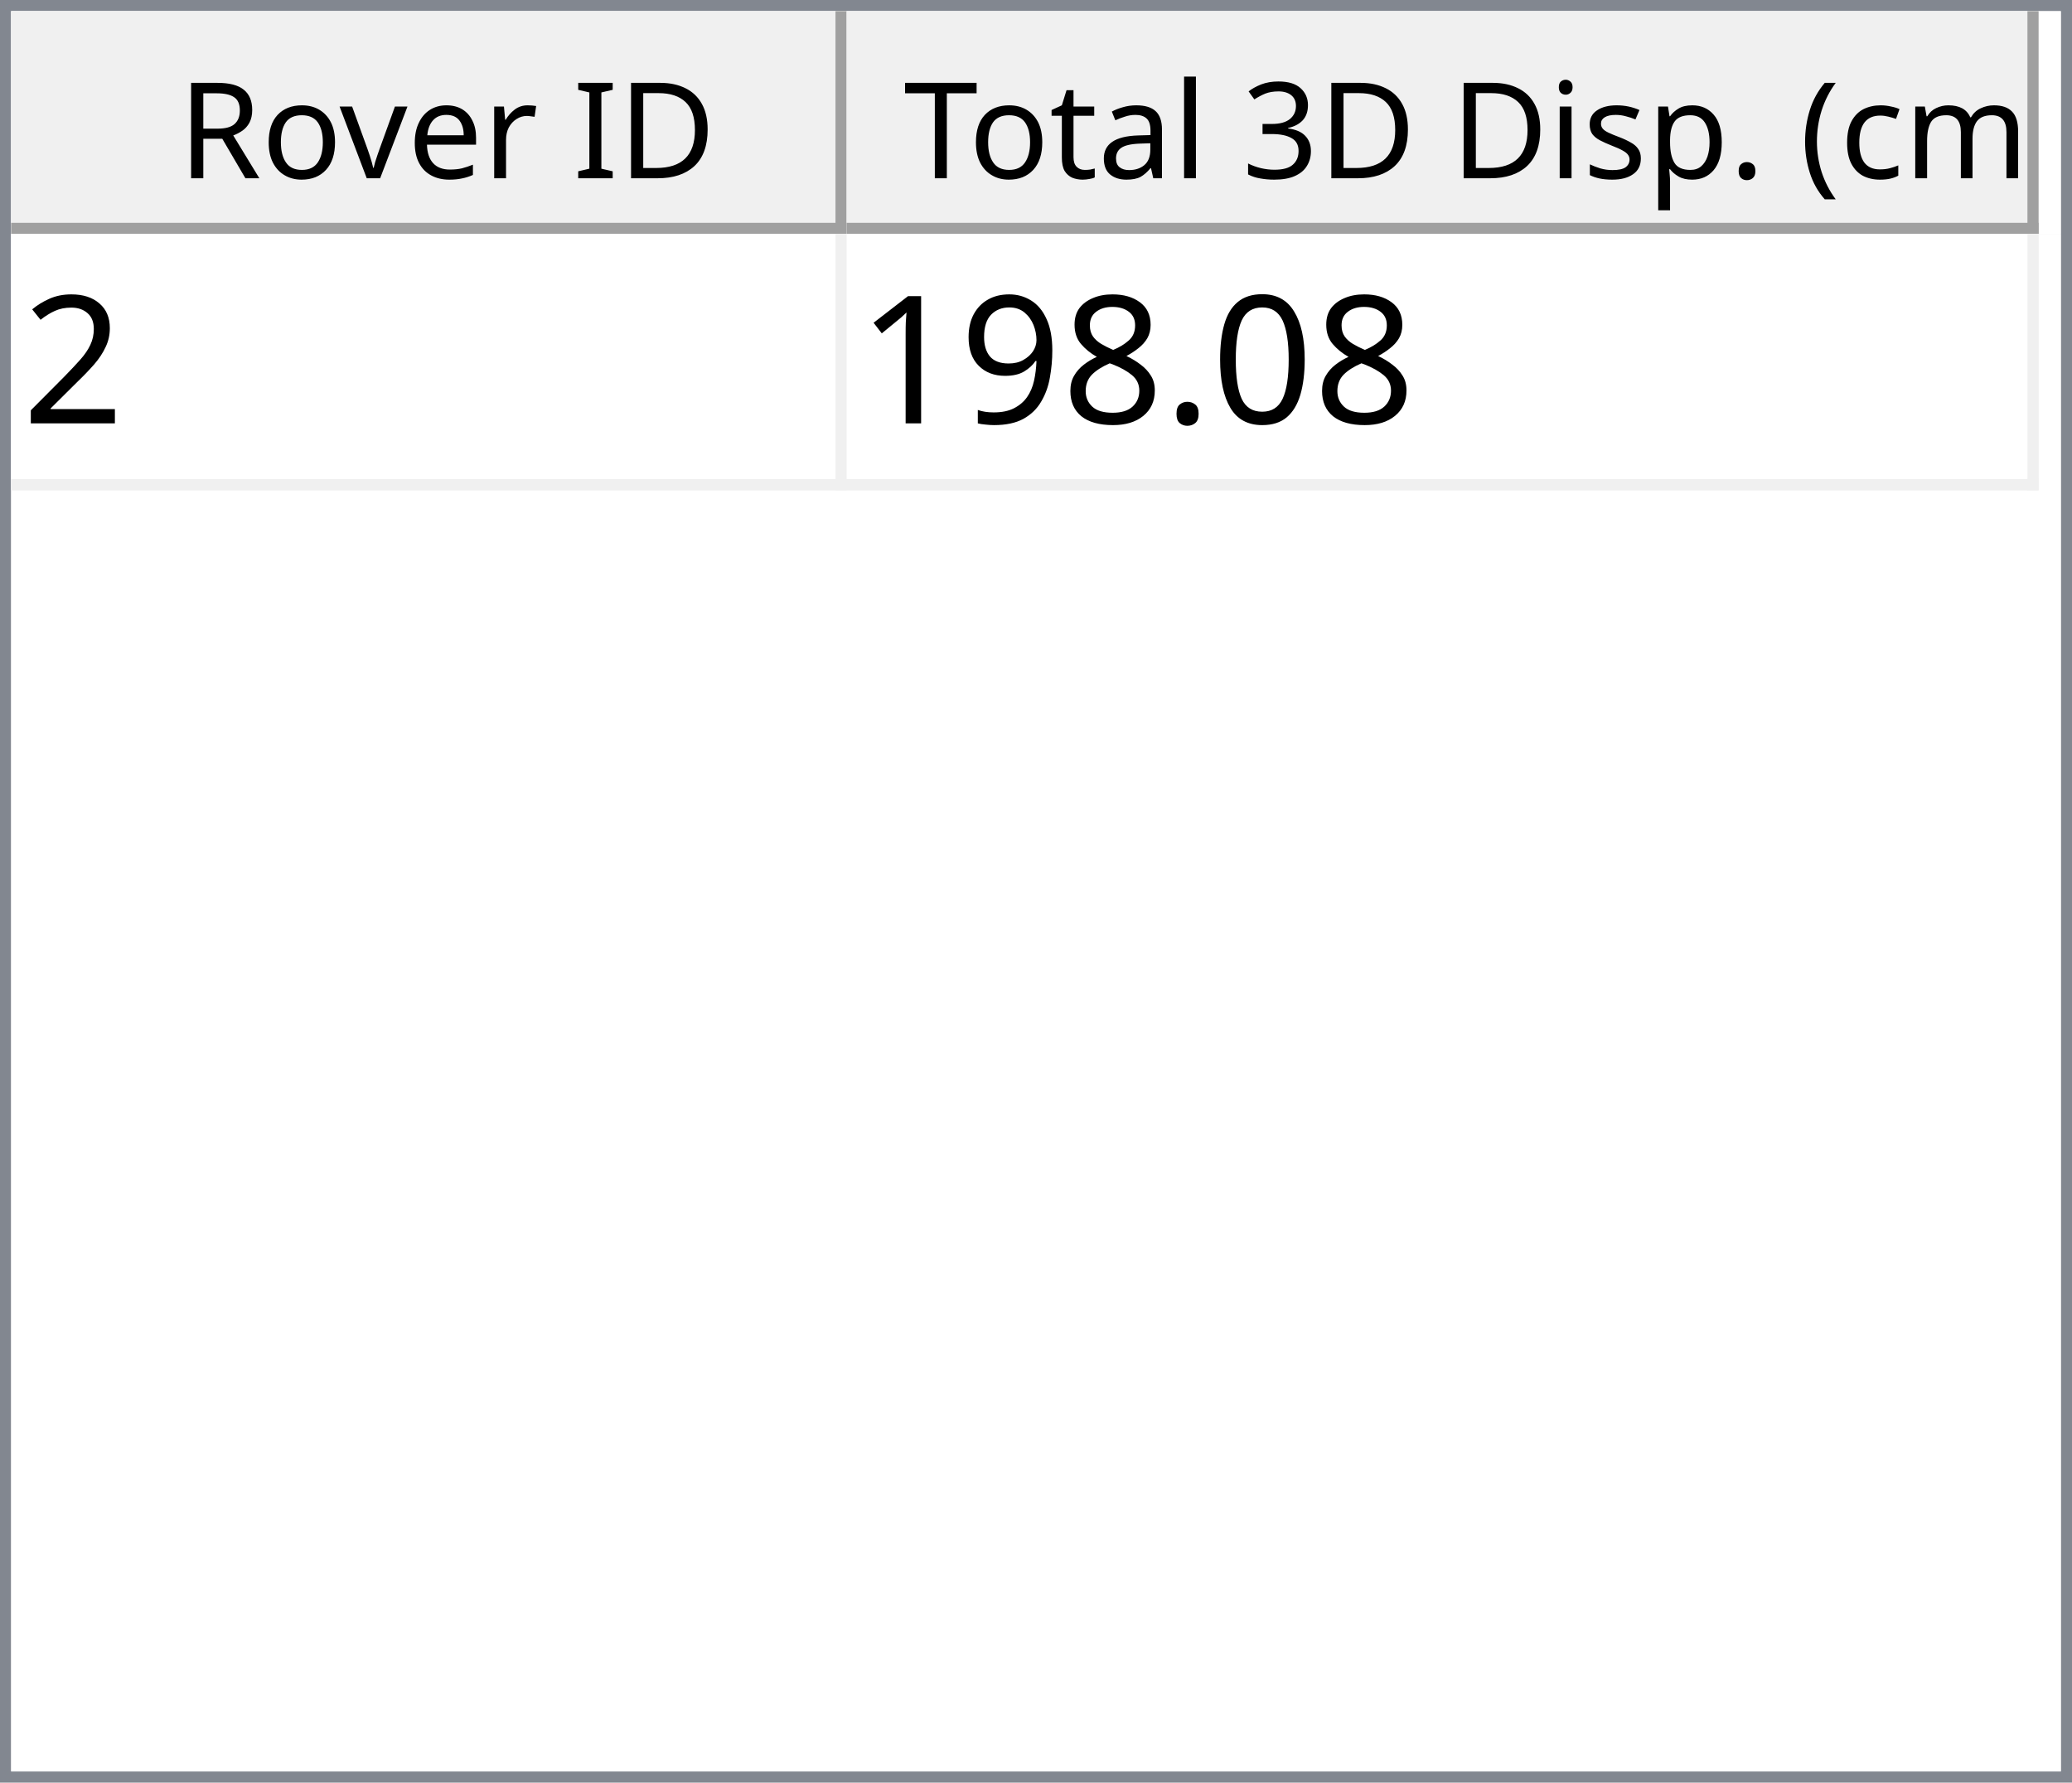
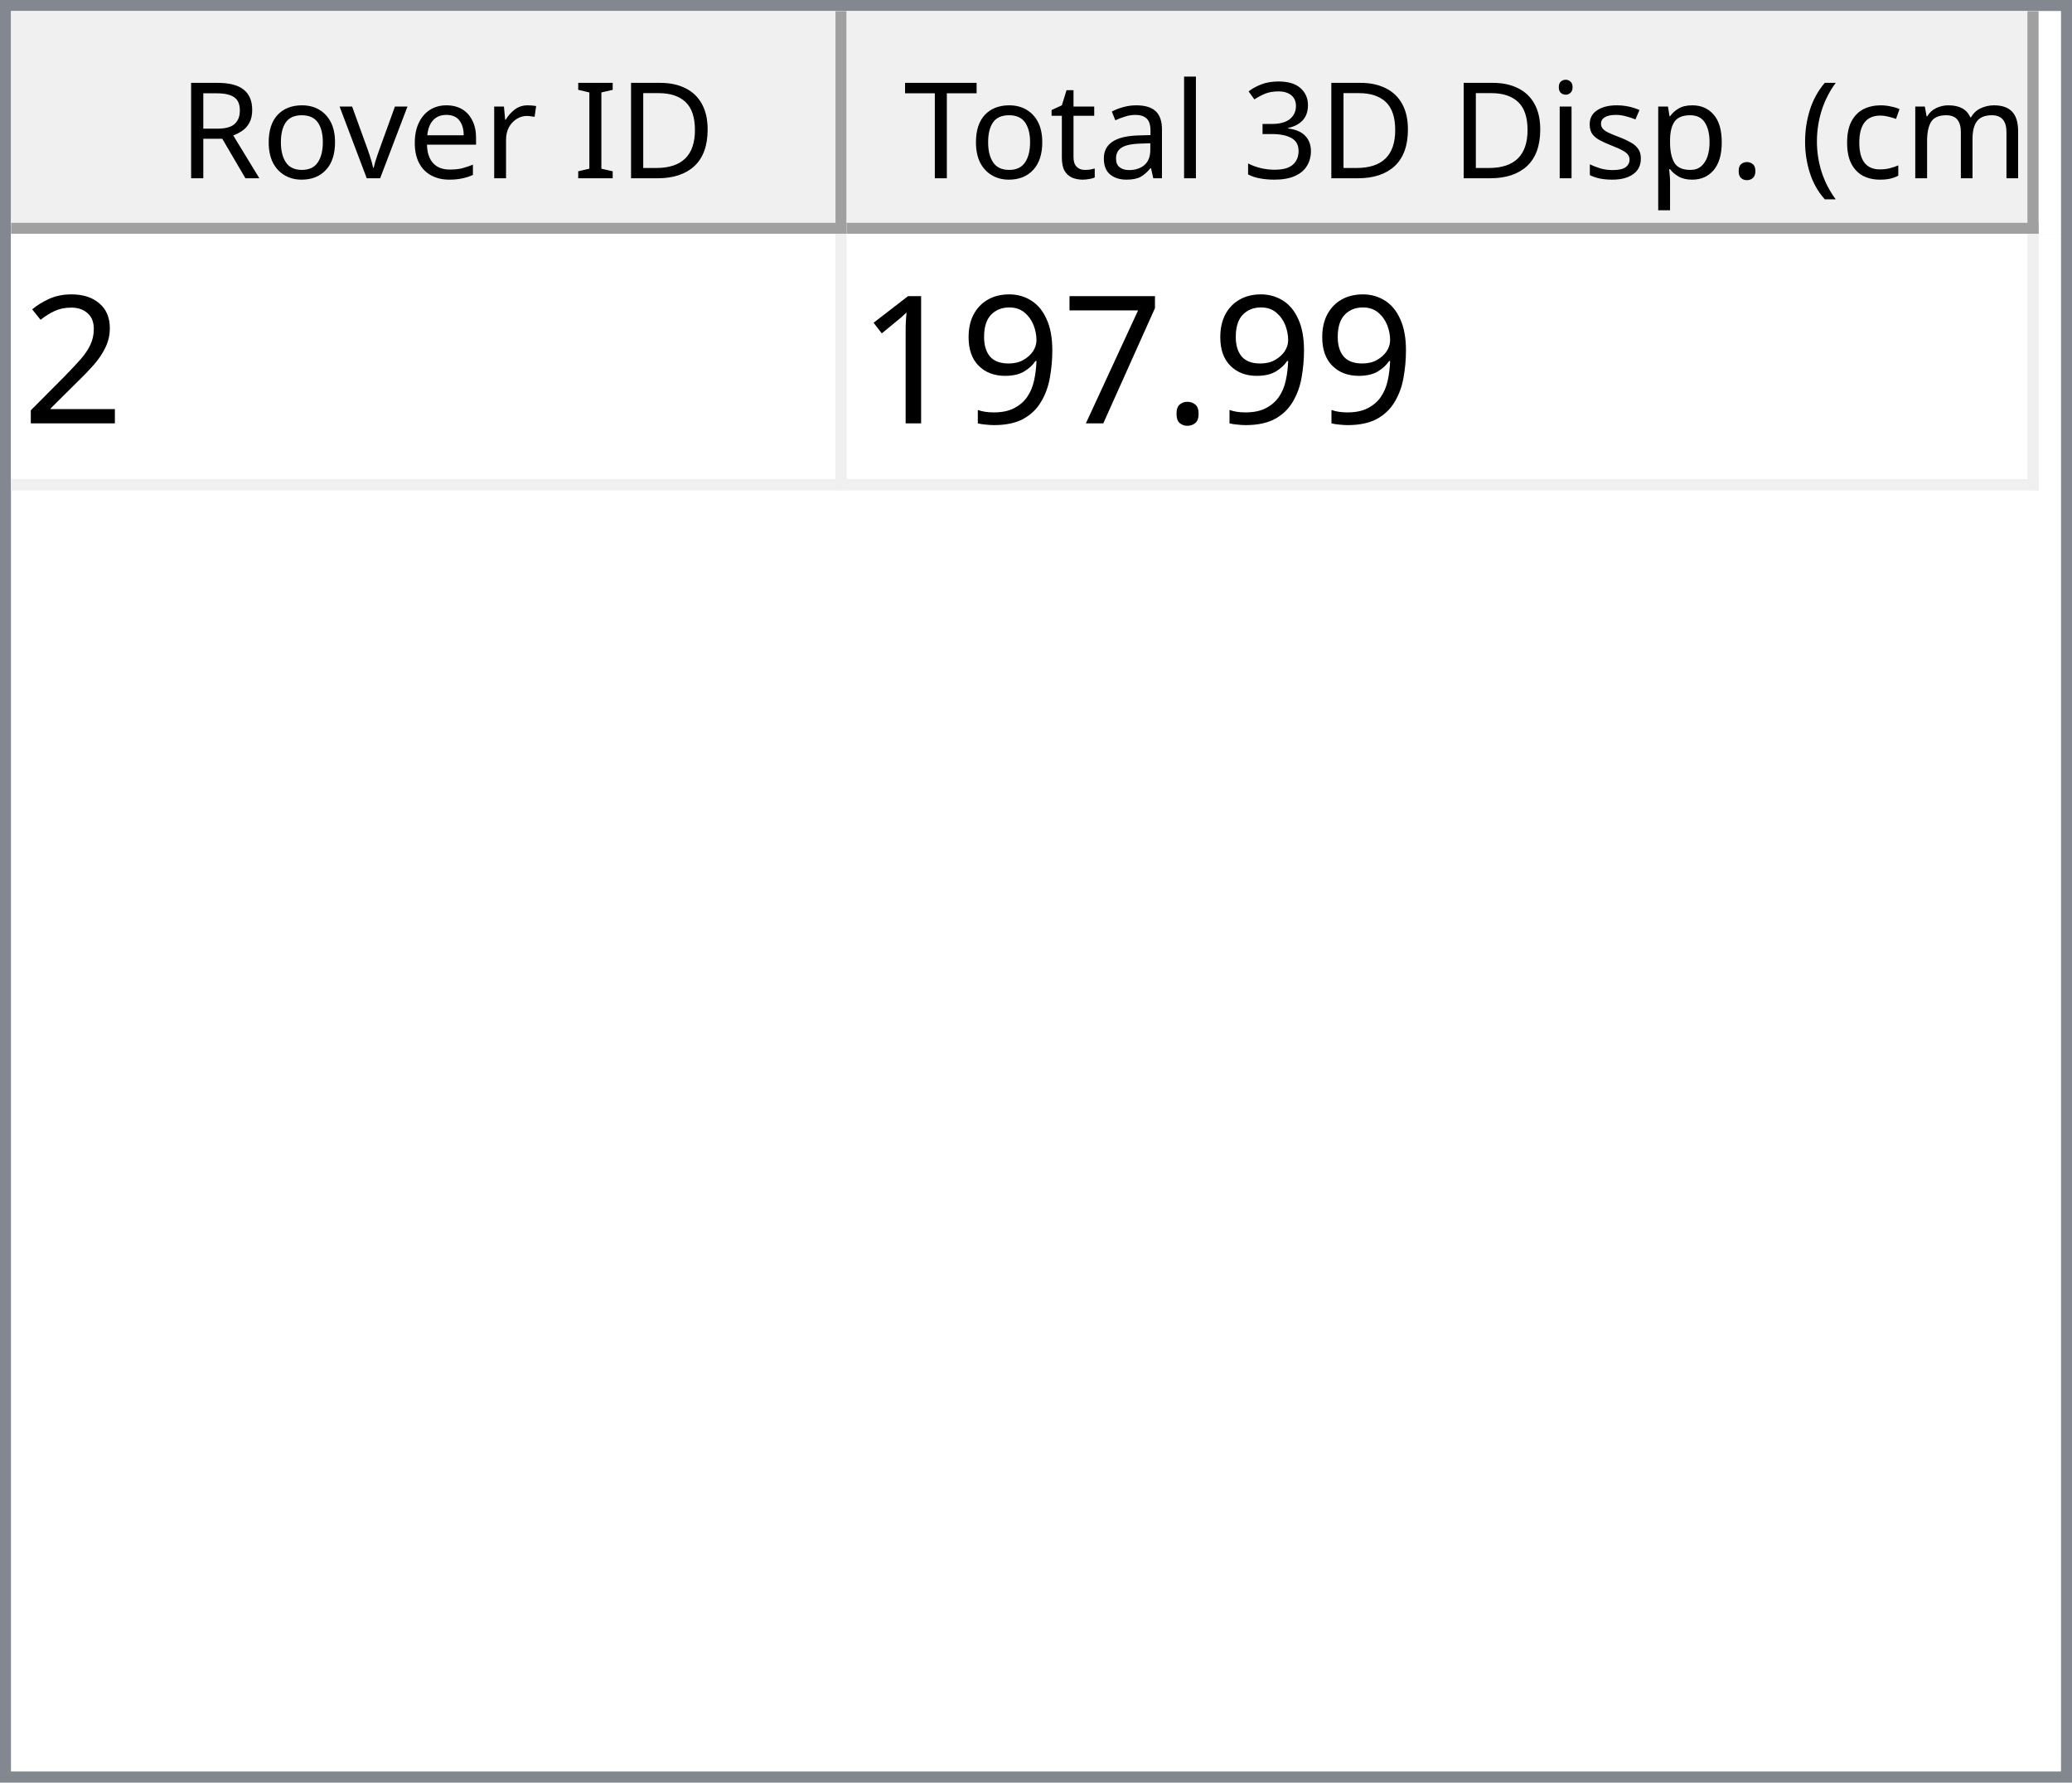
<svg xmlns="http://www.w3.org/2000/svg" style="fill-opacity:1; color-rendering:auto; color-interpolation:auto; text-rendering:auto; stroke:black; stroke-linecap:square; stroke-miterlimit:10; shape-rendering:auto; stroke-opacity:1; fill:black; stroke-dasharray:none; font-weight:normal; stroke-width:1; font-family:'Dialog'; font-style:normal; stroke-linejoin:miter; font-size:12px; stroke-dashoffset:0; image-rendering:auto;" width="186" height="160">
  <defs id="genericDefs" />
  <g>
    <defs id="defs1">
      <clipPath clipPathUnits="userSpaceOnUse" id="clipPath1">
        <path d="M0 0 L186 0 L186 160 L0 160 L0 0 Z" />
      </clipPath>
      <clipPath clipPathUnits="userSpaceOnUse" id="clipPath2">
        <path d="M0 0 L0 160 L186 160 L186 0 Z" />
      </clipPath>
      <clipPath clipPathUnits="userSpaceOnUse" id="clipPath3">
        <path d="M0 0 L0 20 L184 20 L184 0 Z" />
      </clipPath>
      <clipPath clipPathUnits="userSpaceOnUse" id="clipPath4">
        <path d="M0 0 L0 20 L75 20 L75 0 Z" />
      </clipPath>
      <clipPath clipPathUnits="userSpaceOnUse" id="clipPath5">
        <path d="M1 1 L1 19 L74 19 L74 1 Z" />
      </clipPath>
      <clipPath clipPathUnits="userSpaceOnUse" id="clipPath6">
        <path d="M0 0 L0 18 L73 18 L73 0 Z" />
      </clipPath>
      <clipPath clipPathUnits="userSpaceOnUse" id="clipPath7">
        <path d="M-0.5 -0.5 L-0.5 19.5 L74.5 19.5 L74.5 -0.5 Z" />
      </clipPath>
      <clipPath clipPathUnits="userSpaceOnUse" id="clipPath8">
        <path d="M0 0 L0 20 L107 20 L107 0 Z" />
      </clipPath>
      <clipPath clipPathUnits="userSpaceOnUse" id="clipPath9">
        <path d="M1 1 L1 19 L106 19 L106 1 Z" />
      </clipPath>
      <clipPath clipPathUnits="userSpaceOnUse" id="clipPath10">
        <path d="M0 0 L0 18 L105 18 L105 0 Z" />
      </clipPath>
      <clipPath clipPathUnits="userSpaceOnUse" id="clipPath11">
        <path d="M-0.5 -0.5 L-0.5 19.5 L106.5 19.5 L106.5 -0.5 Z" />
      </clipPath>
      <clipPath clipPathUnits="userSpaceOnUse" id="clipPath12">
        <path d="M0 0 L0 138 L184 138 L184 0 Z" />
      </clipPath>
      <clipPath clipPathUnits="userSpaceOnUse" id="clipPath13">
        <path d="M0 0 L0 23 L182 23 L182 0 Z" />
      </clipPath>
      <clipPath clipPathUnits="userSpaceOnUse" id="clipPath14">
        <path d="M-0.5 -0.5 L-0.5 22.5 L181.5 22.5 L181.5 -0.5 Z" />
      </clipPath>
      <clipPath clipPathUnits="userSpaceOnUse" id="clipPath15">
        <path d="M0 0 L0 22 L74 22 L74 0 Z" />
      </clipPath>
      <clipPath clipPathUnits="userSpaceOnUse" id="clipPath16">
        <path d="M0 0 L0 22 L106 22 L106 0 Z" />
      </clipPath>
      <font horiz-adv-x="64.551" id="font1">
        <font-face ascent="107.91" descent="25.098" units-per-em="100" style="font-style:normal; font-family:Segoe UI; font-weight:normal;" />
        <missing-glyph horiz-adv-x="64.551" d="M8.109 0 L8.109 68.266 L56.453 68.266 L56.453 0 L8.109 0 ZM15.328 7.234 L49.219 7.234 L49.219 61.031 L15.328 61.031 L15.328 7.234 Z" />
        <glyph unicode="D" horiz-adv-x="70.117" d="M9.188 0 L9.188 70.016 L28.516 70.016 Q65.531 70.016 65.531 35.891 Q65.531 19.672 55.25 9.836 Q44.969 0 27.734 0 L9.188 0 ZM17.391 62.594 L17.391 7.422 L27.828 7.422 Q41.609 7.422 49.273 14.797 Q56.938 22.172 56.938 35.688 Q56.938 62.594 28.328 62.594 L17.391 62.594 Z" />
        <glyph unicode="I" horiz-adv-x="26.611" d="M17.391 0 L9.188 0 L9.188 70.016 L17.391 70.016 L17.391 0 Z" />
        <glyph unicode=" " horiz-adv-x="27.393" d="" />
        <glyph unicode="r" horiz-adv-x="34.766" d="M34.188 41.891 Q32.078 43.5 28.125 43.5 Q23 43.5 19.555 38.672 Q16.109 33.844 16.109 25.484 L16.109 0 L8.109 0 L8.109 50 L16.109 50 L16.109 39.703 L16.312 39.703 Q18.016 44.969 21.531 47.922 Q25.047 50.875 29.391 50.875 Q32.516 50.875 34.188 50.203 L34.188 41.891 Z" />
        <glyph unicode="e" horiz-adv-x="52.295" d="M48.297 23 L12.984 23 Q13.188 14.656 17.484 10.109 Q21.781 5.562 29.297 5.562 Q37.75 5.562 44.828 11.141 L44.828 3.609 Q38.234 -1.172 27.391 -1.172 Q16.797 -1.172 10.742 5.641 Q4.688 12.453 4.688 24.812 Q4.688 36.469 11.305 43.82 Q17.922 51.172 27.734 51.172 Q37.547 51.172 42.922 44.828 Q48.297 38.484 48.297 27.203 L48.297 23 ZM40.094 29.781 Q40.047 36.719 36.75 40.578 Q33.453 44.438 27.594 44.438 Q21.922 44.438 17.969 40.383 Q14.016 36.328 13.094 29.781 L40.094 29.781 Z" />
        <glyph unicode="v" horiz-adv-x="47.9" d="M47.406 50 L27.484 0 L19.625 0 L0.688 50 L9.469 50 L22.172 13.672 Q23.578 9.672 23.922 6.688 L24.125 6.688 Q24.609 10.453 25.688 13.484 L38.969 50 L47.406 50 Z" />
        <glyph unicode="o" horiz-adv-x="58.594" d="M29 -1.172 Q17.922 -1.172 11.305 5.836 Q4.688 12.844 4.688 24.422 Q4.688 37.016 11.57 44.094 Q18.453 51.172 30.172 51.172 Q41.359 51.172 47.633 44.289 Q53.906 37.406 53.906 25.203 Q53.906 13.234 47.141 6.031 Q40.375 -1.172 29 -1.172 ZM29.594 44.438 Q21.875 44.438 17.383 39.188 Q12.891 33.938 12.891 24.703 Q12.891 15.828 17.43 10.695 Q21.969 5.562 29.594 5.562 Q37.359 5.562 41.531 10.594 Q45.703 15.625 45.703 24.906 Q45.703 34.281 41.531 39.359 Q37.359 44.438 29.594 44.438 Z" />
        <glyph unicode="R" horiz-adv-x="59.814" d="M59.375 0 L49.609 0 L37.891 19.625 Q36.281 22.359 34.766 24.289 Q33.25 26.219 31.664 27.438 Q30.078 28.656 28.25 29.219 Q26.422 29.781 24.125 29.781 L17.391 29.781 L17.391 0 L9.188 0 L9.188 70.016 L30.078 70.016 Q34.672 70.016 38.555 68.867 Q42.438 67.719 45.289 65.375 Q48.141 63.031 49.758 59.547 Q51.375 56.062 51.375 51.375 Q51.375 47.703 50.273 44.656 Q49.172 41.609 47.148 39.211 Q45.125 36.812 42.266 35.133 Q39.406 33.453 35.844 32.516 L35.844 32.328 Q37.594 31.547 38.891 30.547 Q40.188 29.547 41.359 28.18 Q42.531 26.812 43.68 25.078 Q44.828 23.344 46.234 21.047 L59.375 0 ZM17.391 62.594 L17.391 37.203 L28.516 37.203 Q31.594 37.203 34.203 38.133 Q36.812 39.062 38.719 40.797 Q40.625 42.531 41.703 45.047 Q42.781 47.562 42.781 50.688 Q42.781 56.297 39.141 59.445 Q35.5 62.594 28.609 62.594 L17.391 62.594 Z" />
        <glyph unicode=")" horiz-adv-x="30.176" d="M8.297 -15.922 L1.172 -15.922 Q16.406 2.344 16.406 26.812 Q16.406 51.469 1.078 70.016 L8.297 70.016 Q23.531 52.156 23.531 26.703 Q23.531 1.375 8.297 -15.922 Z" />
        <glyph unicode="m" horiz-adv-x="86.133" d="M79.109 0 L71.094 0 L71.094 28.719 Q71.094 37.016 68.531 40.727 Q65.969 44.438 59.906 44.438 Q54.781 44.438 51.195 39.75 Q47.609 35.062 47.609 28.516 L47.609 0 L39.594 0 L39.594 29.688 Q39.594 44.438 28.219 44.438 Q22.953 44.438 19.531 40.016 Q16.109 35.594 16.109 28.516 L16.109 0 L8.109 0 L8.109 50 L16.109 50 L16.109 42.094 L16.312 42.094 Q21.625 51.172 31.844 51.172 Q36.969 51.172 40.773 48.312 Q44.578 45.453 46 40.828 Q51.562 51.172 62.594 51.172 Q79.109 51.172 79.109 30.812 L79.109 0 Z" />
        <glyph unicode="c" horiz-adv-x="46.191" d="M42.188 2.297 Q36.422 -1.172 28.516 -1.172 Q17.828 -1.172 11.258 5.789 Q4.688 12.75 4.688 23.828 Q4.688 36.188 11.766 43.68 Q18.844 51.172 30.672 51.172 Q37.25 51.172 42.281 48.734 L42.281 40.531 Q36.719 44.438 30.375 44.438 Q22.703 44.438 17.797 38.945 Q12.891 33.453 12.891 24.516 Q12.891 15.719 17.508 10.641 Q22.125 5.562 29.891 5.562 Q36.422 5.562 42.188 9.906 L42.188 2.297 Z" />
        <glyph unicode="(" horiz-adv-x="30.176" d="M29.109 -15.922 L21.969 -15.922 Q6.844 1.375 6.844 26.703 Q6.844 52.156 21.969 70.016 L29.203 70.016 Q13.875 51.469 13.875 26.812 Q13.875 2.344 29.109 -15.922 Z" />
        <glyph unicode="." horiz-adv-x="21.68" d="M10.891 -1.078 Q8.641 -1.078 7.055 0.539 Q5.469 2.156 5.469 4.391 Q5.469 6.641 7.055 8.273 Q8.641 9.906 10.891 9.906 Q13.188 9.906 14.797 8.273 Q16.406 6.641 16.406 4.391 Q16.406 2.156 14.797 0.539 Q13.188 -1.078 10.891 -1.078 Z" />
        <glyph unicode="p" horiz-adv-x="58.789" d="M16.312 7.234 L16.109 7.234 L16.109 -23 L8.109 -23 L8.109 50 L16.109 50 L16.109 41.219 L16.312 41.219 Q22.219 51.172 33.594 51.172 Q43.266 51.172 48.688 44.461 Q54.109 37.75 54.109 26.469 Q54.109 13.922 48 6.375 Q41.891 -1.172 31.297 -1.172 Q21.578 -1.172 16.312 7.234 ZM16.109 27.391 L16.109 20.406 Q16.109 14.203 20.141 9.883 Q24.172 5.562 30.375 5.562 Q37.641 5.562 41.773 11.133 Q45.906 16.703 45.906 26.609 Q45.906 34.969 42.047 39.703 Q38.188 44.438 31.594 44.438 Q24.609 44.438 20.359 39.578 Q16.109 34.719 16.109 27.391 Z" />
        <glyph unicode="s" horiz-adv-x="42.432" d="M5.078 1.812 L5.078 10.406 Q11.625 5.562 19.484 5.562 Q30.031 5.562 30.031 12.594 Q30.031 14.594 29.125 15.992 Q28.219 17.391 26.68 18.461 Q25.141 19.531 23.07 20.383 Q21 21.234 18.609 22.172 Q15.281 23.484 12.766 24.828 Q10.25 26.172 8.57 27.859 Q6.891 29.547 6.031 31.695 Q5.172 33.844 5.172 36.719 Q5.172 40.234 6.789 42.945 Q8.406 45.656 11.086 47.484 Q13.766 49.312 17.211 50.242 Q20.656 51.172 24.312 51.172 Q30.812 51.172 35.938 48.922 L35.938 40.828 Q30.422 44.438 23.25 44.438 Q21 44.438 19.195 43.922 Q17.391 43.406 16.094 42.477 Q14.797 41.547 14.086 40.258 Q13.375 38.969 13.375 37.406 Q13.375 35.453 14.086 34.133 Q14.797 32.812 16.164 31.789 Q17.531 30.766 19.484 29.938 Q21.438 29.109 23.922 28.125 Q27.25 26.859 29.883 25.516 Q32.516 24.172 34.375 22.484 Q36.234 20.797 37.234 18.602 Q38.234 16.406 38.234 13.375 Q38.234 9.672 36.602 6.938 Q34.969 4.203 32.234 2.398 Q29.5 0.594 25.93 -0.289 Q22.359 -1.172 18.453 -1.172 Q10.75 -1.172 5.078 1.812 Z" />
        <glyph unicode="i" horiz-adv-x="24.219" d="M12.203 62.703 Q10.062 62.703 8.547 64.164 Q7.031 65.625 7.031 67.875 Q7.031 70.125 8.547 71.609 Q10.062 73.094 12.203 73.094 Q14.406 73.094 15.945 71.609 Q17.484 70.125 17.484 67.875 Q17.484 65.719 15.945 64.211 Q14.406 62.703 12.203 62.703 ZM16.109 0 L8.109 0 L8.109 50 L16.109 50 L16.109 0 Z" />
        <glyph unicode="3" horiz-adv-x="53.906" d="M46.531 19.828 Q46.531 15.094 44.75 11.211 Q42.969 7.328 39.719 4.57 Q36.469 1.812 31.93 0.297 Q27.391 -1.219 21.922 -1.219 Q11.922 -1.219 6 2.594 L6 11.188 Q13.094 5.609 22.219 5.609 Q25.875 5.609 28.828 6.539 Q31.781 7.469 33.906 9.227 Q36.031 10.984 37.18 13.477 Q38.328 15.969 38.328 19.094 Q38.328 32.812 18.797 32.812 L12.984 32.812 L12.984 39.594 L18.5 39.594 Q35.797 39.594 35.797 52.484 Q35.797 64.406 22.609 64.406 Q15.188 64.406 8.688 59.422 L8.688 67.188 Q15.375 71.188 24.609 71.188 Q29 71.188 32.57 69.969 Q36.141 68.75 38.68 66.555 Q41.219 64.359 42.609 61.281 Q44 58.203 44 54.5 Q44 40.672 30.031 36.719 L30.031 36.531 Q33.594 36.141 36.625 34.797 Q39.656 33.453 41.852 31.305 Q44.047 29.156 45.289 26.25 Q46.531 23.344 46.531 19.828 Z" />
        <glyph unicode="l" horiz-adv-x="24.219" d="M16.109 0 L8.109 0 L8.109 74.031 L16.109 74.031 L16.109 0 Z" />
        <glyph unicode="a" horiz-adv-x="50.879" d="M43.891 0 L35.891 0 L35.891 7.812 L35.688 7.812 Q30.469 -1.172 20.312 -1.172 Q12.844 -1.172 8.617 2.781 Q4.391 6.734 4.391 13.281 Q4.391 27.297 20.906 29.594 L35.891 31.688 Q35.891 44.438 25.594 44.438 Q16.547 44.438 9.281 38.281 L9.281 46.484 Q16.656 51.172 26.266 51.172 Q43.891 51.172 43.891 32.516 L43.891 0 ZM35.891 25.297 L23.828 23.641 Q18.266 22.859 15.43 20.875 Q12.594 18.891 12.594 13.875 Q12.594 10.203 15.211 7.883 Q17.828 5.562 22.172 5.562 Q28.125 5.562 32.008 9.742 Q35.891 13.922 35.891 20.312 L35.891 25.297 Z" />
        <glyph unicode="t" horiz-adv-x="33.887" d="M31.297 0.484 Q28.469 -1.078 23.828 -1.078 Q10.688 -1.078 10.688 13.578 L10.688 43.172 L2.094 43.172 L2.094 50 L10.688 50 L10.688 62.203 L18.703 64.797 L18.703 50 L31.297 50 L31.297 43.172 L18.703 43.172 L18.703 14.984 Q18.703 9.969 20.414 7.82 Q22.125 5.672 26.078 5.672 Q29.109 5.672 31.297 7.328 L31.297 0.484 Z" />
        <glyph unicode="T" horiz-adv-x="52.393" d="M50.594 62.594 L30.375 62.594 L30.375 0 L22.172 0 L22.172 62.594 L2 62.594 L2 70.016 L50.594 70.016 L50.594 62.594 Z" />
      </font>
      <font horiz-adv-x="75.0" id="font2">
        <font-face ascent="100.537" descent="21.973" units-per-em="100" style="font-style:normal; font-family:sans-serif; font-weight:normal;" />
        <missing-glyph horiz-adv-x="75.0" d="M12.5 0 L12.5 62.5 L62.5 62.5 L62.5 0 L12.5 0 ZM14.062 1.562 L60.938 1.562 L60.938 60.938 L14.062 60.938 L14.062 1.562 Z" />
        <glyph unicode="2" horiz-adv-x="55.615" d="M50.344 8.453 L50.344 0 L3.031 0 Q2.938 3.172 4.047 6.109 Q5.859 10.938 9.836 15.625 Q13.812 20.312 21.344 26.469 Q33.016 36.031 37.117 41.625 Q41.219 47.219 41.219 52.203 Q41.219 57.422 37.477 61.008 Q33.734 64.594 27.734 64.594 Q21.391 64.594 17.578 60.789 Q13.766 56.984 13.719 50.25 L4.688 51.172 Q5.609 61.281 11.664 66.578 Q17.719 71.875 27.938 71.875 Q38.234 71.875 44.242 66.164 Q50.25 60.453 50.25 52 Q50.25 47.703 48.492 43.555 Q46.734 39.406 42.656 34.812 Q38.578 30.219 29.109 22.219 Q21.188 15.578 18.945 13.211 Q16.703 10.844 15.234 8.453 L50.344 8.453 Z" />
-         <glyph unicode="0" horiz-adv-x="55.615" d="M4.156 35.297 Q4.156 48 6.766 55.742 Q9.375 63.484 14.523 67.68 Q19.672 71.875 27.484 71.875 Q33.25 71.875 37.594 69.555 Q41.938 67.234 44.773 62.867 Q47.609 58.5 49.219 52.227 Q50.828 45.953 50.828 35.297 Q50.828 22.703 48.242 14.969 Q45.656 7.234 40.508 3.008 Q35.359 -1.219 27.484 -1.219 Q17.141 -1.219 11.234 6.203 Q4.156 15.141 4.156 35.297 ZM13.188 35.297 Q13.188 17.672 17.312 11.836 Q21.438 6 27.484 6 Q33.547 6 37.672 11.859 Q41.797 17.719 41.797 35.297 Q41.797 52.984 37.672 58.789 Q33.547 64.594 27.391 64.594 Q21.344 64.594 17.719 59.469 Q13.188 52.938 13.188 35.297 Z" />
        <glyph unicode="." horiz-adv-x="27.783" d="M9.078 0 L9.078 10.016 L19.094 10.016 L19.094 0 L9.078 0 Z" />
-         <glyph unicode="8" horiz-adv-x="55.615" d="M17.672 38.812 Q12.203 40.828 9.57 44.539 Q6.938 48.25 6.938 53.422 Q6.938 61.234 12.555 66.555 Q18.172 71.875 27.484 71.875 Q36.859 71.875 42.578 66.43 Q48.297 60.984 48.297 53.172 Q48.297 48.188 45.68 44.508 Q43.062 40.828 37.75 38.812 Q44.344 36.672 47.781 31.883 Q51.219 27.094 51.219 20.453 Q51.219 11.281 44.727 5.031 Q38.234 -1.219 27.641 -1.219 Q17.047 -1.219 10.547 5.055 Q4.047 11.328 4.047 20.703 Q4.047 27.688 7.594 32.398 Q11.141 37.109 17.672 38.812 ZM15.922 53.719 Q15.922 48.641 19.195 45.414 Q22.469 42.188 27.688 42.188 Q32.766 42.188 36.016 45.383 Q39.266 48.578 39.266 53.219 Q39.266 58.062 35.914 61.359 Q32.562 64.656 27.594 64.656 Q22.562 64.656 19.242 61.43 Q15.922 58.203 15.922 53.719 ZM13.094 20.656 Q13.094 16.891 14.875 13.375 Q16.656 9.859 20.172 7.93 Q23.688 6 27.734 6 Q34.031 6 38.133 10.055 Q42.234 14.109 42.234 20.359 Q42.234 26.703 38.016 30.859 Q33.797 35.016 27.438 35.016 Q21.234 35.016 17.164 30.914 Q13.094 26.812 13.094 20.656 Z" />
+         <glyph unicode="7" horiz-adv-x="55.615" d="M4.734 62.203 L4.734 70.656 L51.078 70.656 L51.078 63.812 Q44.234 56.547 37.523 44.484 Q30.812 32.422 27.156 19.672 Q24.516 10.688 23.781 0 L14.75 0 Q14.891 8.453 18.062 20.414 Q21.234 32.375 27.172 43.484 Q33.109 54.594 39.797 62.203 L4.734 62.203 Z" />
        <glyph unicode="9" horiz-adv-x="55.615" d="M5.469 16.547 L13.922 17.328 Q14.984 11.375 18.016 8.688 Q21.047 6 25.781 6 Q29.828 6 32.883 7.859 Q35.938 9.719 37.891 12.82 Q39.844 15.922 41.164 21.195 Q42.484 26.469 42.484 31.938 Q42.484 32.516 42.438 33.688 Q39.797 29.5 35.234 26.883 Q30.672 24.266 25.344 24.266 Q16.453 24.266 10.305 30.711 Q4.156 37.156 4.156 47.703 Q4.156 58.594 10.578 65.234 Q17 71.875 26.656 71.875 Q33.641 71.875 39.43 68.117 Q45.219 64.359 48.219 57.398 Q51.219 50.438 51.219 37.25 Q51.219 23.531 48.242 15.406 Q45.266 7.281 39.383 3.031 Q33.5 -1.219 25.594 -1.219 Q17.188 -1.219 11.867 3.445 Q6.547 8.109 5.469 16.547 ZM41.453 48.141 Q41.453 55.719 37.43 60.156 Q33.406 64.594 27.734 64.594 Q21.875 64.594 17.531 59.812 Q13.188 55.031 13.188 47.406 Q13.188 40.578 17.312 36.305 Q21.438 32.031 27.484 32.031 Q33.594 32.031 37.523 36.305 Q41.453 40.578 41.453 48.141 Z" />
        <glyph unicode="1" horiz-adv-x="55.615" d="M37.25 0 L28.469 0 L28.469 56 Q25.297 52.984 20.141 49.953 Q14.984 46.922 10.891 45.406 L10.891 53.906 Q18.266 57.375 23.781 62.305 Q29.297 67.234 31.594 71.875 L37.25 71.875 L37.25 0 Z" />
      </font>
    </defs>
    <g style="fill:white; stroke:white;">
      <rect x="0" y="0" width="186" style="clip-path:url(#clipPath1); stroke:none;" height="160" />
    </g>
    <g style="fill:white; text-rendering:optimizeSpeed; color-rendering:optimizeSpeed; image-rendering:optimizeSpeed; shape-rendering:crispEdges; stroke:white; color-interpolation:sRGB;">
      <rect x="0" width="186" height="160" y="0" style="stroke:none;" />
      <path style="stroke:none;" d="M0 160 L186 160 L186 0 L0 0 Z" />
    </g>
    <g style="fill:rgb(240,240,240); font-family:'Segoe UI'; stroke:rgb(240,240,240);">
      <rect x="0" y="0" width="186" style="clip-path:url(#clipPath2); stroke:none;" height="160" />
    </g>
    <g style="fill:rgb(130,135,144); font-family:'Segoe UI'; stroke:rgb(130,135,144);">
      <path d="M0 0 L186 0 L186 160 L0 160 L0 0 ZM1 1 L185 1 L185 159 L1 159 L1 1 Z" style="fill-rule:evenodd; clip-path:url(#clipPath2); stroke:none;" />
    </g>
    <g style="fill:white; font-family:'Segoe UI'; stroke:white;" transform="translate(1,1)">
      <rect x="0" y="0" width="184" style="clip-path:url(#clipPath3); stroke:none;" height="20" />
    </g>
    <g style="fill:rgb(240,240,240); font-family:'Segoe UI'; stroke:rgb(240,240,240);" transform="translate(1,1)">
      <rect x="0" y="0" width="75" style="clip-path:url(#clipPath4); stroke:none;" height="20" />
    </g>
    <g style="font-family:'Segoe UI';" transform="translate(2,2)">
      <text x="14" xml:space="preserve" y="14" style="clip-path:url(#clipPath6); stroke:none;">Rover ID</text>
    </g>
    <g style="fill:rgb(160,160,160); font-family:'Segoe UI'; stroke:rgb(160,160,160); stroke-linejoin:bevel;" transform="translate(1.5,1.5)">
      <line x1="74" x2="74" y1="0" style="fill:none; clip-path:url(#clipPath7);" y2="19" />
    </g>
    <g style="fill:rgb(160,160,160); font-family:'Segoe UI'; stroke:rgb(160,160,160); stroke-linejoin:bevel;" transform="matrix(1,0,0,1,1,1) translate(0.5,0.5)">
      <line x1="0" x2="74" y1="19" style="fill:none; clip-path:url(#clipPath7);" y2="19" />
    </g>
    <g style="fill:rgb(240,240,240); font-family:'Segoe UI'; stroke:rgb(240,240,240);" transform="translate(76,1)">
      <rect x="0" y="0" width="107" style="clip-path:url(#clipPath8); stroke:none;" height="20" />
    </g>
    <g style="font-family:'Segoe UI';" transform="translate(77,2)">
      <text x="1" xml:space="preserve" y="14" style="clip-path:url(#clipPath10); stroke:none;"> Total 3D Disp. (cm)</text>
    </g>
    <g style="fill:rgb(160,160,160); font-family:'Segoe UI'; stroke:rgb(160,160,160); stroke-linejoin:bevel;" transform="translate(76.5,1.5)">
      <line x1="106" x2="106" y1="0" style="fill:none; clip-path:url(#clipPath11);" y2="19" />
    </g>
    <g style="fill:rgb(160,160,160); font-family:'Segoe UI'; stroke:rgb(160,160,160); stroke-linejoin:bevel;" transform="matrix(1,0,0,1,76,1) translate(0.5,0.5)">
      <line x1="0" x2="106" y1="19" style="fill:none; clip-path:url(#clipPath11);" y2="19" />
    </g>
    <g style="fill:white; font-family:'Segoe UI'; stroke:white;" transform="translate(1,21)">
      <rect x="0" y="0" width="184" style="clip-path:url(#clipPath12); stroke:none;" height="138" />
    </g>
    <g style="fill:rgb(240,240,240); font-size:16px; font-family:sans-serif; stroke:rgb(240,240,240);" transform="translate(1,21)">
      <rect x="0" y="0" width="182" style="clip-path:url(#clipPath13); stroke:none;" height="23" />
      <line transform="translate(0.5,0.5)" x1="0" x2="181" y1="22" style="clip-path:url(#clipPath14); fill:none; stroke-linejoin:bevel;" y2="22" />
    </g>
    <g transform="matrix(1,0,0,1,1,21) translate(0.5,0.5)" style="fill:rgb(240,240,240); font-size:16px; font-family:sans-serif; stroke:rgb(240,240,240); stroke-linejoin:bevel;">
      <line x1="74" x2="74" y1="0" style="fill:none; clip-path:url(#clipPath14);" y2="22" />
    </g>
    <g transform="matrix(1,0,0,1,1,21) translate(0.5,0.5)" style="fill:rgb(240,240,240); font-size:16px; font-family:sans-serif; stroke:rgb(240,240,240); stroke-linejoin:bevel;">
      <line x1="181" x2="181" y1="0" style="fill:none; clip-path:url(#clipPath14);" y2="22" />
    </g>
    <g style="fill:white; font-size:16px; font-family:sans-serif; stroke:white;" transform="matrix(1,0,0,1,1,21)">
      <rect x="0" y="0" width="74" style="clip-path:url(#clipPath15); stroke:none;" height="22" />
      <text x="1" y="17" style="fill:black; clip-path:url(#clipPath15); stroke:none;" xml:space="preserve">2</text>
    </g>
    <g style="fill:white; font-size:16px; font-family:sans-serif; stroke:white;" transform="matrix(1,0,0,1,1,21) translate(75,0)">
      <rect x="0" y="0" width="106" style="clip-path:url(#clipPath16); stroke:none;" height="22" />
-       <text x="1" y="17" style="fill:black; clip-path:url(#clipPath16); stroke:none;" xml:space="preserve">198.08</text>
+       <text x="1" y="17" style="fill:black; clip-path:url(#clipPath16); stroke:none;" xml:space="preserve">197.99</text>
    </g>
  </g>
</svg>
